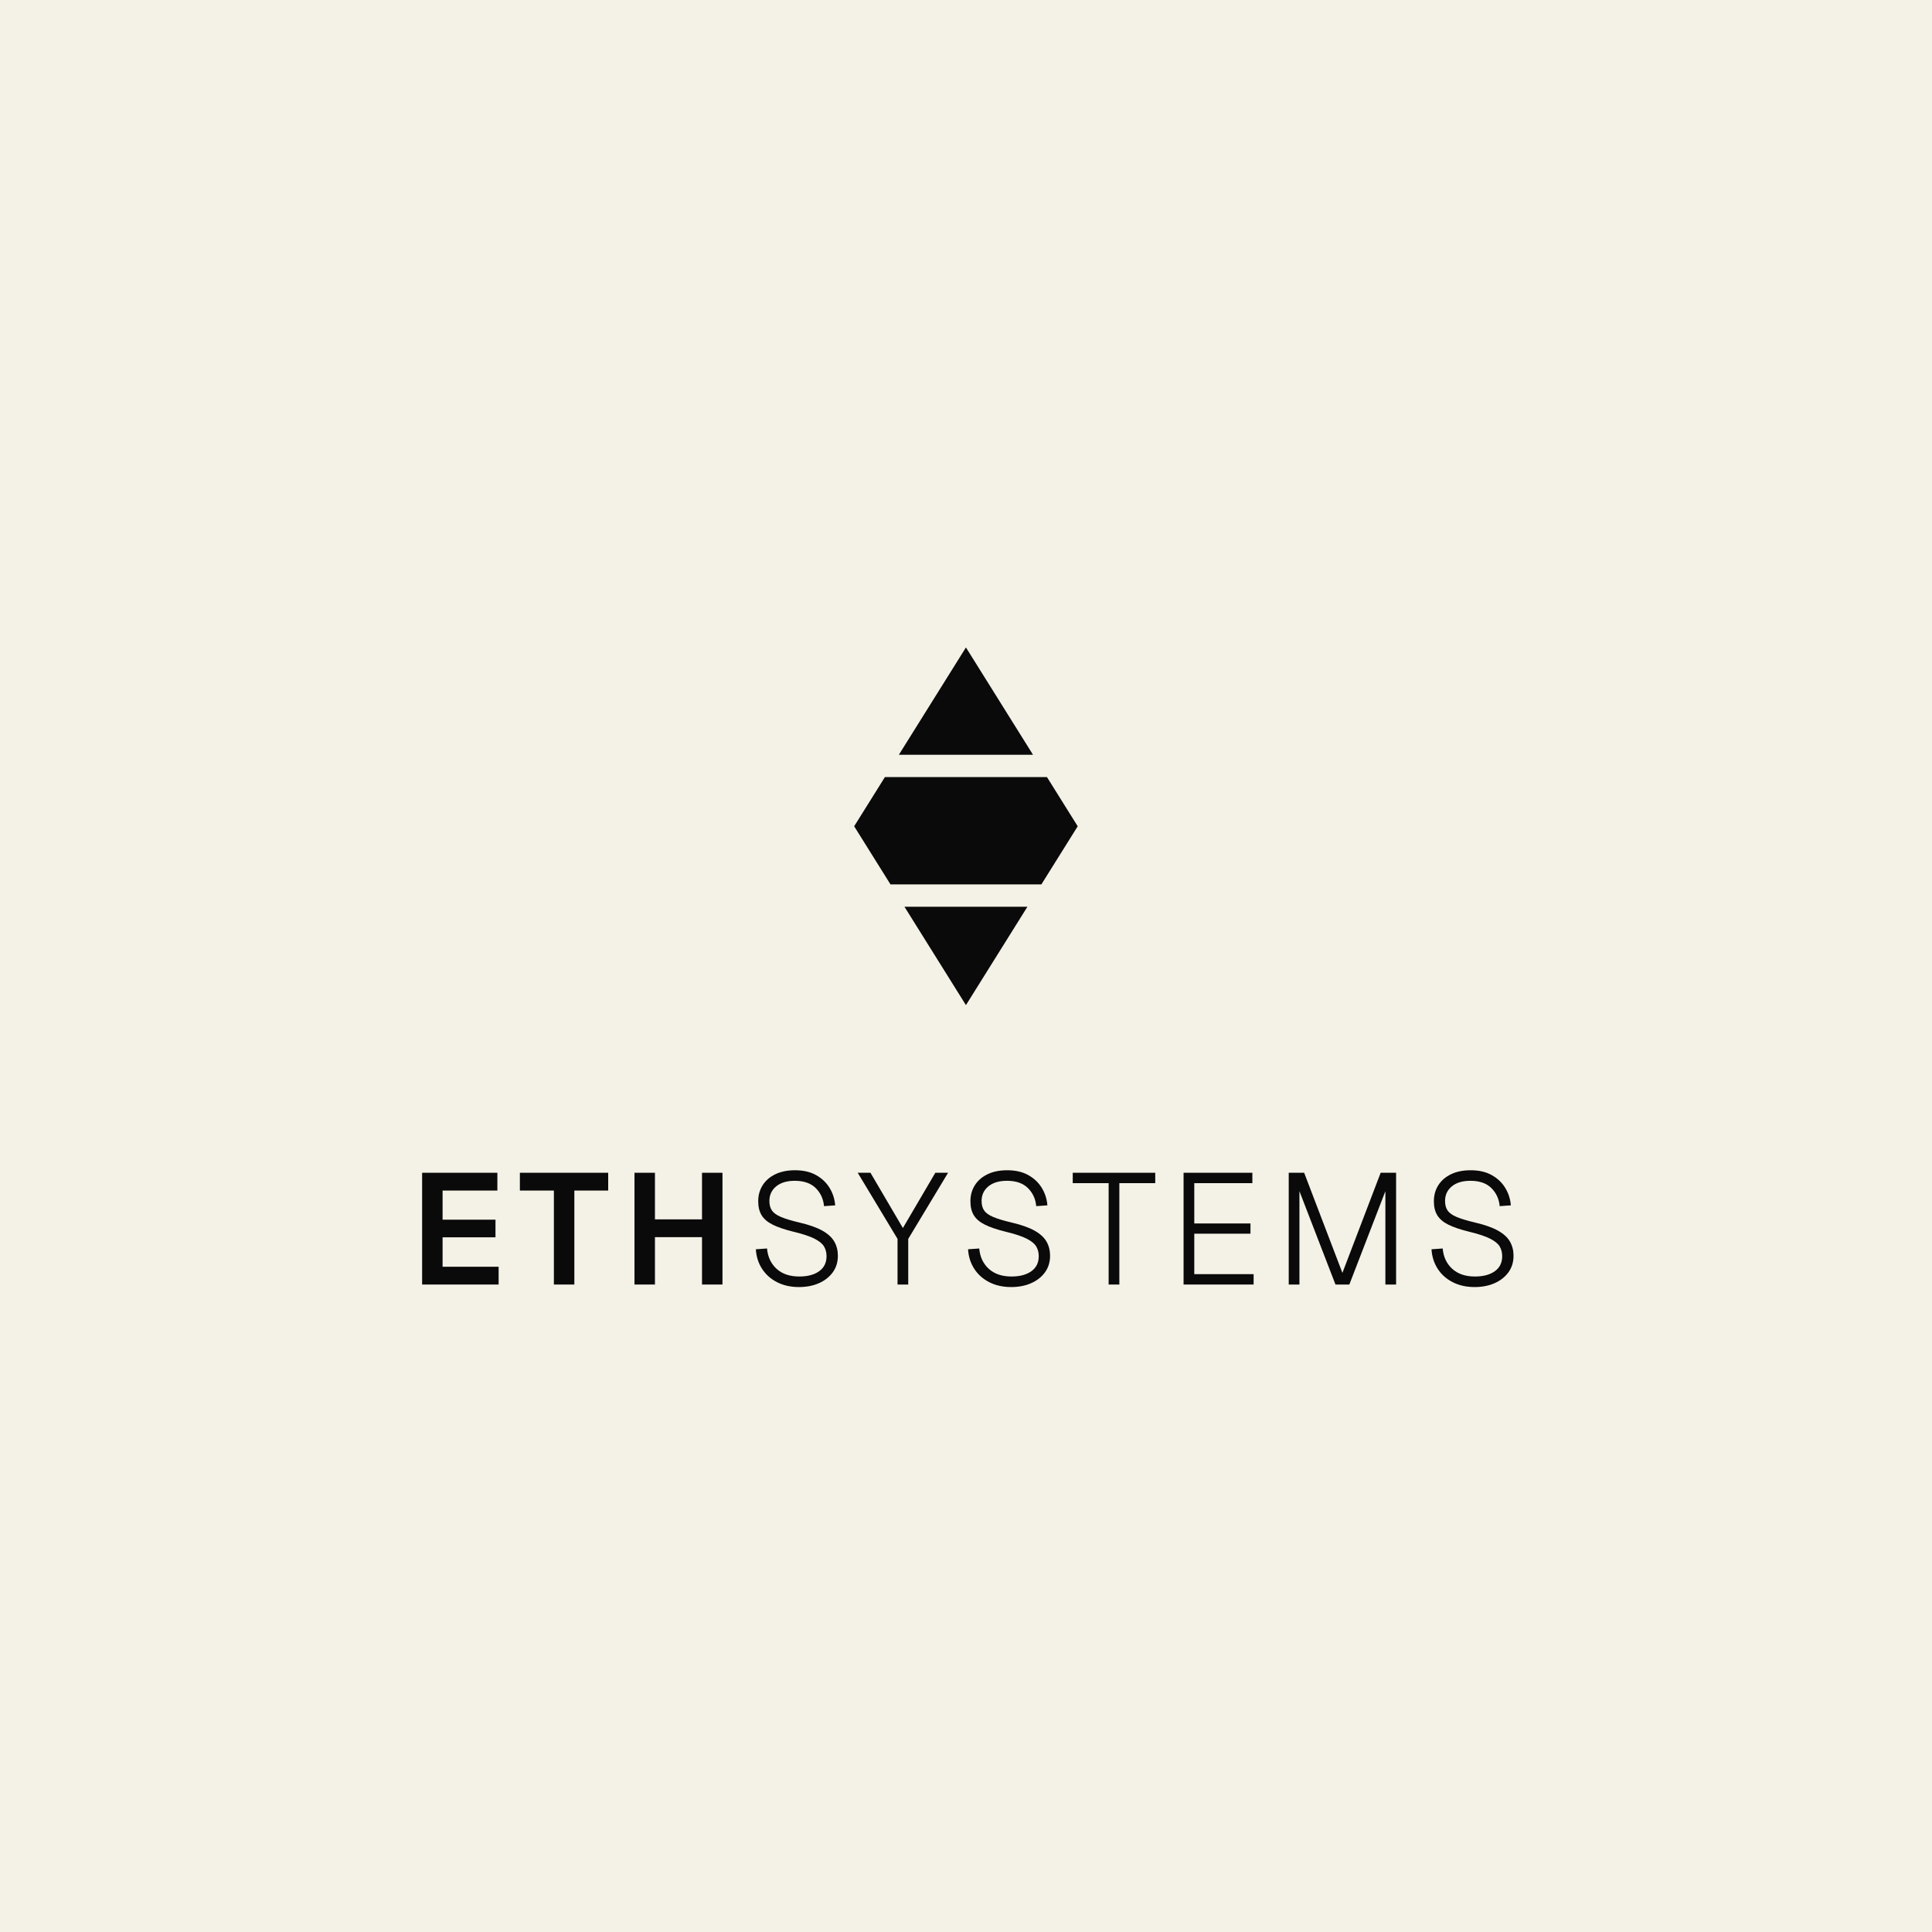
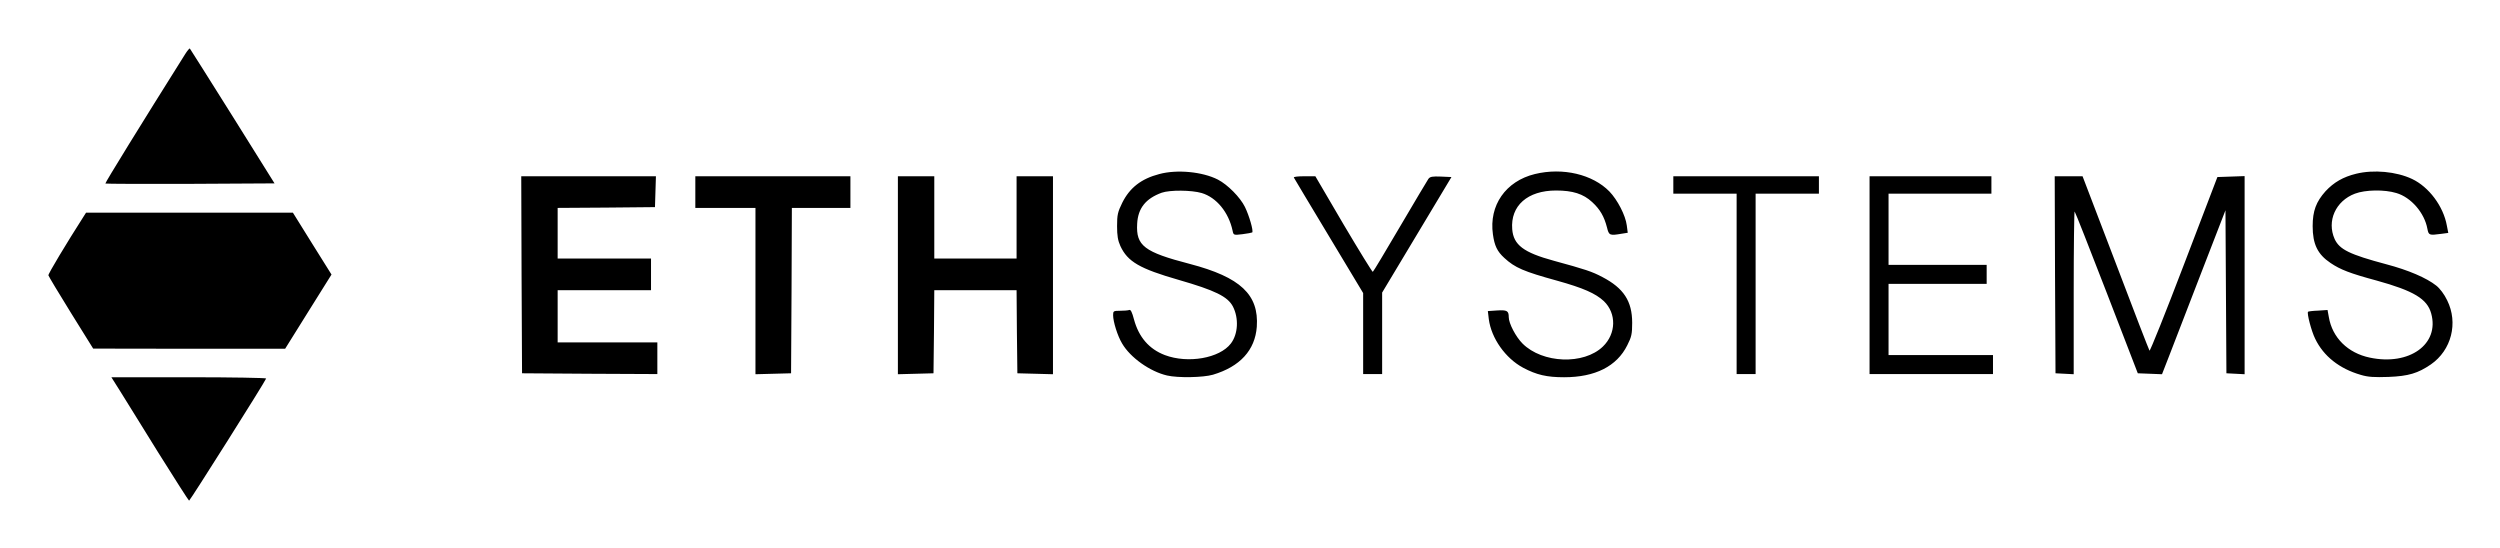
- <svg xmlns="http://www.w3.org/2000/svg" viewBox="0 0 540 540" width="540" height="540">
-   <rect width="540" height="540" fill="#F4F1E6" />
-   <g transform="translate(80.1,146.6)">
-     <g fill="#0A0A0A" transform="translate(158.642,34.364) scale(0.6248)">
-       <polygon points="50,0 80,48 20,48" />
-       <polygon points="13.75,58 86.25,58 100,80 83.75,106 16.25,106 0,80" />
-       <polygon points="22.5,116 77.5,116 50,160" />
-     </g>
-     <g fill="#0A0A0A" transform="translate(34.364,212.432)">
-       <path d="M3.52 0.0V-31.24H24.552V-26.268H9.24V-18.128H24.024V-13.2H9.24V-4.972H24.904V0.0Z" />
-       <path d="M40.348 0.0V-26.268H30.844V-31.24H55.528V-26.268H46.068V0.0Z" />
-       <path d="M62.876 0.0V-31.24H68.596V-18.216H81.752V-31.24H87.472V0.0H81.752V-13.244H68.596V0.0Z" />
-       <g transform="translate(94.292,0)">
-         <path d="M14.564 0.704Q11.088 0.704 8.426 -0.66Q5.764 -2.024 4.224 -4.422Q2.684 -6.82 2.508 -9.856L5.632 -10.076Q5.94 -6.556 8.294 -4.4Q10.648 -2.244 14.652 -2.244Q18.128 -2.244 20.196 -3.718Q22.264 -5.192 22.264 -7.92Q22.264 -9.46 21.56 -10.648Q20.856 -11.836 18.832 -12.848Q16.808 -13.86 12.936 -14.784Q9.372 -15.664 7.238 -16.72Q5.104 -17.776 4.136 -19.338Q3.168 -20.9 3.168 -23.276Q3.168 -25.784 4.4 -27.742Q5.632 -29.7 7.942 -30.822Q10.252 -31.944 13.464 -31.944Q16.896 -31.944 19.316 -30.602Q21.736 -29.26 23.1 -27.038Q24.464 -24.816 24.684 -22.132L21.56 -21.912Q21.296 -24.904 19.25 -26.95Q17.204 -28.996 13.376 -28.996Q10.076 -28.996 8.184 -27.434Q6.292 -25.872 6.292 -23.364Q6.292 -21.736 6.996 -20.702Q7.7 -19.668 9.504 -18.898Q11.308 -18.128 14.652 -17.336Q18.788 -16.368 21.12 -15.048Q23.452 -13.728 24.442 -11.99Q25.432 -10.252 25.432 -8.052Q25.432 -5.368 24.002 -3.41Q22.572 -1.452 20.13 -0.374Q17.688 0.704 14.564 0.704Z" />
-         <path d="M42.108 0.0V-12.76L30.976 -31.24H34.54L43.604 -15.796L52.668 -31.24H56.232L45.1 -12.76V0.0Z" />
-         <path d="M73.876 0.704Q70.4 0.704 67.738 -0.66Q65.076 -2.024 63.536 -4.422Q61.996 -6.82 61.82 -9.856L64.944 -10.076Q65.252 -6.556 67.606 -4.4Q69.96 -2.244 73.964 -2.244Q77.44 -2.244 79.508 -3.718Q81.576 -5.192 81.576 -7.92Q81.576 -9.46 80.872 -10.648Q80.168 -11.836 78.144 -12.848Q76.12 -13.86 72.248 -14.784Q68.684 -15.664 66.55 -16.72Q64.416 -17.776 63.448 -19.338Q62.48 -20.9 62.48 -23.276Q62.48 -25.784 63.712 -27.742Q64.944 -29.7 67.254 -30.822Q69.564 -31.944 72.776 -31.944Q76.208 -31.944 78.628 -30.602Q81.048 -29.26 82.412 -27.038Q83.776 -24.816 83.996 -22.132L80.872 -21.912Q80.608 -24.904 78.562 -26.95Q76.516 -28.996 72.688 -28.996Q69.388 -28.996 67.496 -27.434Q65.604 -25.872 65.604 -23.364Q65.604 -21.736 66.308 -20.702Q67.012 -19.668 68.816 -18.898Q70.62 -18.128 73.964 -17.336Q78.1 -16.368 80.432 -15.048Q82.764 -13.728 83.754 -11.99Q84.744 -10.252 84.744 -8.052Q84.744 -5.368 83.314 -3.41Q81.884 -1.452 79.442 -0.374Q77.0 0.704 73.876 0.704Z" />
-         <path d="M101.112 0.0V-28.336H91.08V-31.24H114.136V-28.336H104.104V0.0Z" />
-         <path d="M122.056 0.0V-31.24H141.284V-28.336H125.048V-17.072H140.756V-14.212H125.048V-2.904H141.636V0.0Z" />
-         <path d="M151.448 0.0V-31.24H155.76L166.452 -3.256L177.144 -31.24H181.456V0.0H178.464V-26.092L168.388 0.0H164.516L154.44 -26.092V0.0Z" />
-         <path d="M203.412 0.704Q199.936 0.704 197.274 -0.66Q194.612 -2.024 193.072 -4.422Q191.532 -6.82 191.356 -9.856L194.48 -10.076Q194.788 -6.556 197.142 -4.4Q199.496 -2.244 203.5 -2.244Q206.976 -2.244 209.044 -3.718Q211.112 -5.192 211.112 -7.92Q211.112 -9.46 210.408 -10.648Q209.704 -11.836 207.68 -12.848Q205.656 -13.86 201.784 -14.784Q198.22 -15.664 196.086 -16.72Q193.952 -17.776 192.984 -19.338Q192.016 -20.9 192.016 -23.276Q192.016 -25.784 193.248 -27.742Q194.48 -29.7 196.79 -30.822Q199.1 -31.944 202.312 -31.944Q205.744 -31.944 208.164 -30.602Q210.584 -29.26 211.948 -27.038Q213.312 -24.816 213.532 -22.132L210.408 -21.912Q210.144 -24.904 208.098 -26.95Q206.052 -28.996 202.224 -28.996Q198.924 -28.996 197.032 -27.434Q195.14 -25.872 195.14 -23.364Q195.14 -21.736 195.844 -20.702Q196.548 -19.668 198.352 -18.898Q200.156 -18.128 203.5 -17.336Q207.636 -16.368 209.968 -15.048Q212.3 -13.728 213.29 -11.99Q214.28 -10.252 214.28 -8.052Q214.28 -5.368 212.85 -3.41Q211.42 -1.452 208.978 -0.374Q206.536 0.704 203.412 0.704Z" />
-       </g>
-     </g>
-   </g>
+ <svg xmlns="http://www.w3.org/2000/svg" role="img" viewBox="82.62 82.62 1579.76 345.76">
+   <path d="M199.7 116.7c-27.3 43.4-50.8 81.5-50.5 81.9.3.2 24.4.3 53.7.2l53.2-.3-26.5-42.4c-14.6-23.2-26.7-42.5-27-42.8-.2-.3-1.5 1.2-2.9 3.4zm615.5 75.9c-11.5 3-18.7 8.7-23.4 18.1-2.9 5.9-3.3 7.7-3.3 14.8 0 6 .5 9.1 2.1 12.6 4.6 9.9 12.2 14.3 36.9 21.4 22.9 6.6 30.9 10.5 34.2 16.8 3.8 7.4 3.3 17.4-1.3 23.4-7.1 9.3-27.1 12.8-41.7 7.3-10-3.8-16.5-11.4-19.5-22.5-1.2-4.6-2.1-6.4-3-6-.8.3-3.4.5-5.8.5-4.2 0-4.4.2-4.4 2.8 0 4.1 2.8 13.1 5.7 17.9 5.2 8.9 17.6 17.7 28.4 20.2 6.9 1.6 22.8 1.3 29-.5 17.1-5.1 26.6-15.5 27.7-30.3 1.4-20.3-10.3-31.3-42.3-39.7-28.9-7.5-34.1-11.5-33.3-25.4.5-9.8 5.4-15.9 15.5-19.6 5.2-1.8 18.8-1.7 25.3.2 9.3 2.8 17 12.1 19.5 23.8.6 2.8.6 2.9 6.3 2.2 3.1-.4 5.8-.9 6.1-1.1.9-.9-1.9-10.6-4.6-16.1-3-6.1-10.9-14.1-17.1-17.3-9.8-5-25.9-6.5-37-3.5zm237.3 0c-18.4 4.5-29.1 19.8-26.5 38.1 1 7.2 2.7 10.8 7.2 14.9 6.7 6.2 12.3 8.6 33.4 14.4 16.5 4.6 24.2 8 29.5 12.9 8.1 7.8 7.8 20.6-.6 28.7-12.1 11.7-38.2 10.7-50.8-1.9-4.2-4.2-8.7-12.7-8.7-16.7s-1.1-4.6-7.4-4.2l-5.8.4.6 5.1c1.6 12.1 10.5 24.7 21.7 30.7 8.5 4.5 14.9 6 25.9 6 19.6 0 33.3-6.9 39.9-20.2 2.7-5.3 3.1-7.2 3.1-14.2 0-13.7-5.4-21.9-18.8-28.9-6.6-3.5-10.9-4.9-30.7-10.3-19.1-5.2-25.5-10-26.3-19.9-1.2-14.9 9.7-24.5 27.7-24.5 10.5 0 17.2 2.1 22.8 7.3 5 4.6 7.6 9.1 9.4 16.1 1.2 5 1.7 5.2 9.3 3.9l3.8-.6-.6-4.6c-.8-6.4-5.9-16.2-11-21.5-10.6-10.8-29.4-15.3-47.1-11zm519-.2c-8.2 2-14.1 5.4-19.4 11.1-5.9 6.6-8.1 12.4-8.1 22 0 11.4 3.1 17.8 11.3 23.3 6.2 4.2 12.4 6.6 29.1 11.1 23.5 6.5 32 11.6 34.5 20.8 5.4 19.4-13.8 33.2-38.8 27.9-13.9-2.9-23.7-12.6-25.9-25.7l-.8-4.4-5.9.4c-3.3.1-6.2.5-6.4.7-.9.8 2.1 12.3 4.5 17.1 5.3 11 15.3 18.9 28.8 22.8 4.6 1.4 8.5 1.6 17.5 1.3 12.7-.5 18.6-2.3 26.8-7.9 13-9 17.4-26.2 10.3-40.5-1.8-3.8-4.6-7.5-6.9-9.3-6.2-4.9-17.6-9.8-31.6-13.5-23.2-6.2-29.5-9.3-32.6-15.9-5.1-11.4.6-24.1 12.8-28.7 6.6-2.5 18.7-2.7 26.2-.4 9.3 2.7 17.8 12.6 19.6 22.6.8 4.1 1.1 4.2 8.7 3.2l4.5-.6-.9-4.6c-2.2-12.3-11.4-24.5-22-29.5-10-4.7-24.3-6-35.3-3.3zM412.2 256.2l.3 62.3 42.8.3 42.7.2v-20h-63v-33h59v-20h-59v-32l30.8-.2 30.7-.3.3-9.8.3-9.7H412l.2 62.2zM522 204v10h38v105.1l11.3-.3 11.2-.3.3-52.3.2-52.2h37v-20h-98v10zm128 52.5v62.6l11.3-.3 11.2-.3.3-26.3.2-26.2h52l.2 26.2.3 26.3 11.3.3 11.2.3V194h-23v52h-52v-52h-23v62.5zm250.2-61.7c.2.4 10.1 17 22.1 36.9l21.7 36.1V319h12v-51.5l21.9-36.5 21.9-36.5-6.6-.3c-5.5-.2-6.9 0-8 1.5-.7 1-8.7 14.5-17.9 30.1-9.1 15.5-16.8 28.4-17.2 28.6-.3.2-8.6-13.3-18.5-30L913.8 194h-7c-3.8 0-6.8.3-6.6.8zm239.8 4.7v5.5h40v114h12V205h40v-11h-92v5.5zm124 57V319h78v-12h-66v-45h62v-12h-62v-45h65v-11h-77v62.5zm117.2-.3l.3 62.3 5.8.3 5.7.3v-51.7c0-28.5.3-51.5.6-51.1.4.3 9.5 23.5 20.3 51.4l19.6 50.8 7.7.3 7.6.3 4.6-11.8c2.5-6.5 11.5-29.8 20-51.8l15.5-40 .3 51.5.3 51.5 5.8.3 5.7.3V193.9l-8.6.3-8.6.3-21.1 55.2c-11.6 30.4-21.4 54.9-21.8 54.5-.3-.4-10-25.3-21.4-55.5l-20.9-54.7H1381l.2 62.2zm-1245.6-37c-11.2 17.5-22.6 36.5-22.4 37.4.2.7 6.6 11.4 14.3 23.8l14 22.5 60.6.1h60.7l14.6-23.4 14.7-23.5-12.2-19.5-12.2-19.6H137l-1.4 2.2zm22.7 110.2c2.8 4.6 13.8 22.1 24.2 39 10.5 16.8 19.3 30.5 19.6 30.6.6 0 47.8-74.8 48.7-77.2.2-.4-21.7-.8-48.7-.8H153l5.3 8.4z" />
</svg>
